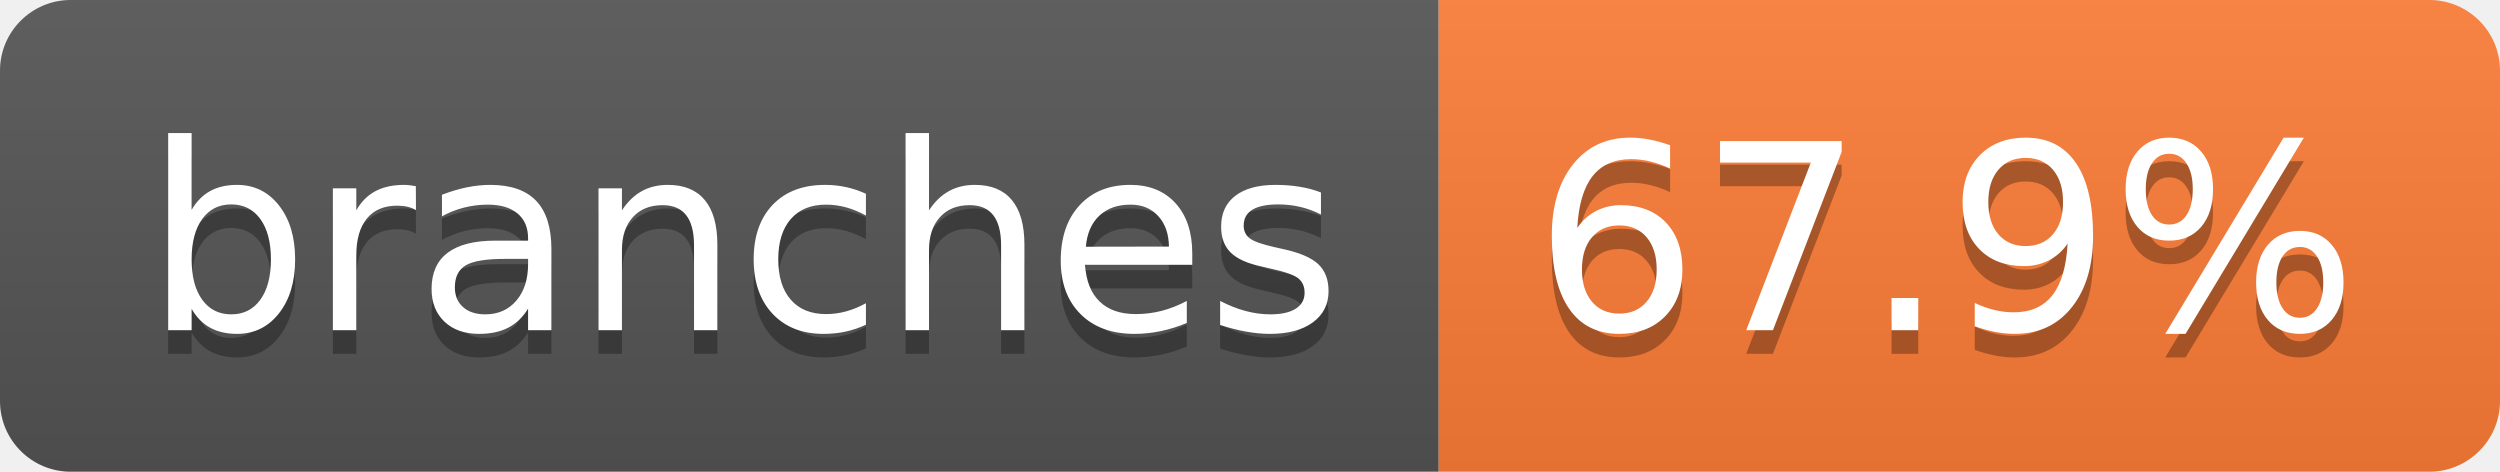
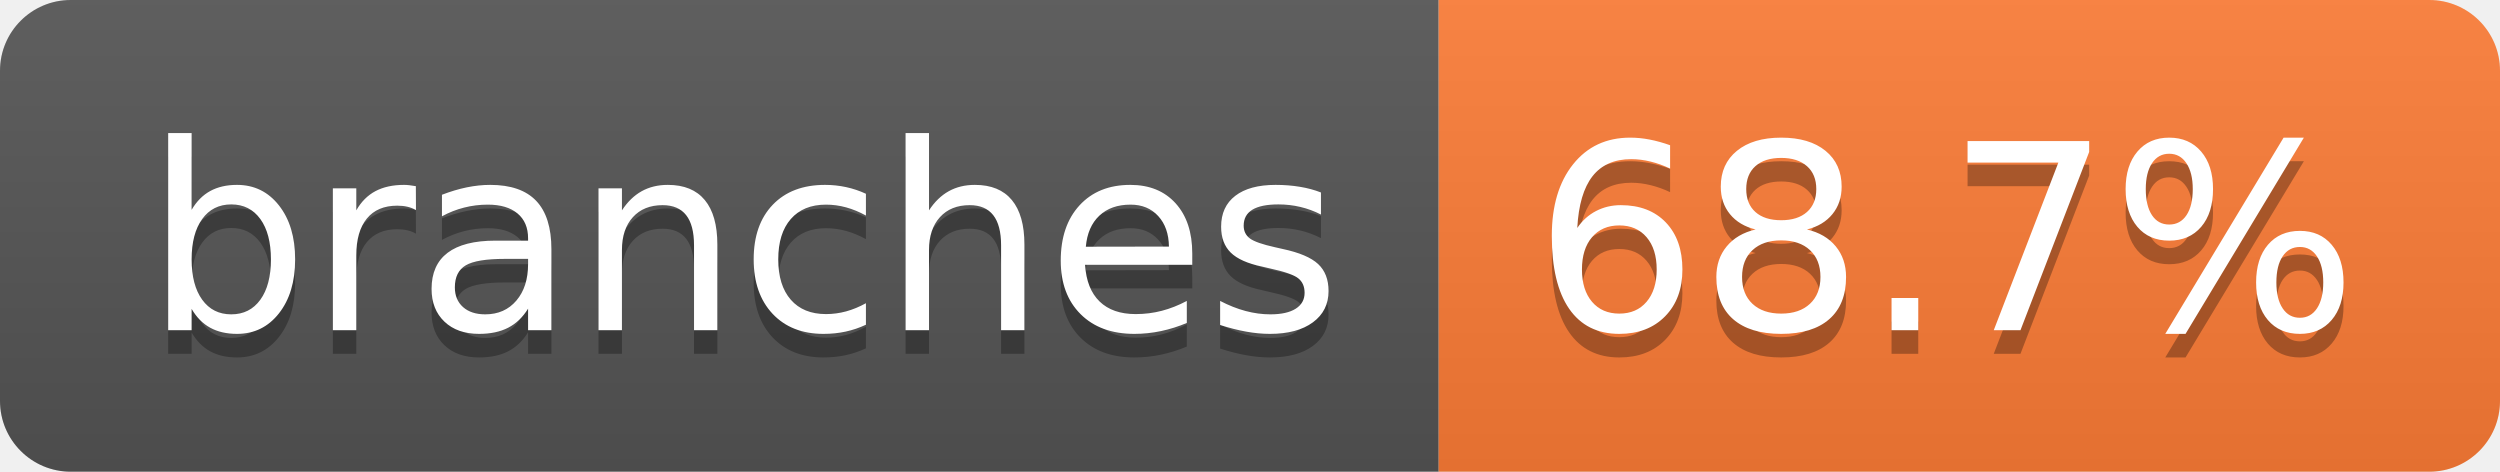
- <svg xmlns="http://www.w3.org/2000/svg" width="106" height="20" role="img" aria-label="branches: 67.9%">
+ <svg xmlns="http://www.w3.org/2000/svg" width="106" height="20" role="img" aria-label="branches: 68.7%">
  <linearGradient id="s" x2="0" y2="100%">
    <stop offset="0" stop-color="#bbb" stop-opacity=".1" />
    <stop offset="1" stop-opacity=".1" />
  </linearGradient>
  <clipPath id="r">
    <rect width="106" height="20" rx="3" fill="#fff" />
  </clipPath>
  <g clip-path="url(#r)">
    <rect width="61" height="20" fill="#555" />
    <rect x="61" width="45" height="20" fill="#fe7d37" />
    <rect width="106" height="20" fill="url(#s)" />
  </g>
  <g fill="#fff" text-anchor="middle" font-family="Verdana,Geneva,DejaVu Sans,sans-serif" text-rendering="geometricPrecision" font-size="110">
    <text aria-hidden="true" x="315" y="150" fill="#010101" fill-opacity=".3" transform="scale(.1)" textLength="507">branches</text>
    <text x="315" y="140" transform="scale(.1)" fill="#fff" textLength="507">branches</text>
-     <text aria-hidden="true" x="825" y="150" fill="#010101" fill-opacity=".3" transform="scale(.1)" textLength="350">67.9%</text>
-     <text x="825" y="140" transform="scale(.1)" fill="#fff" textLength="350">67.9%</text>
+     <text aria-hidden="true" x="825" y="150" fill="#010101" fill-opacity=".3" transform="scale(.1)" textLength="350">68.7%</text>
+     <text x="825" y="140" transform="scale(.1)" fill="#fff" textLength="350">68.7%</text>
  </g>
</svg>
